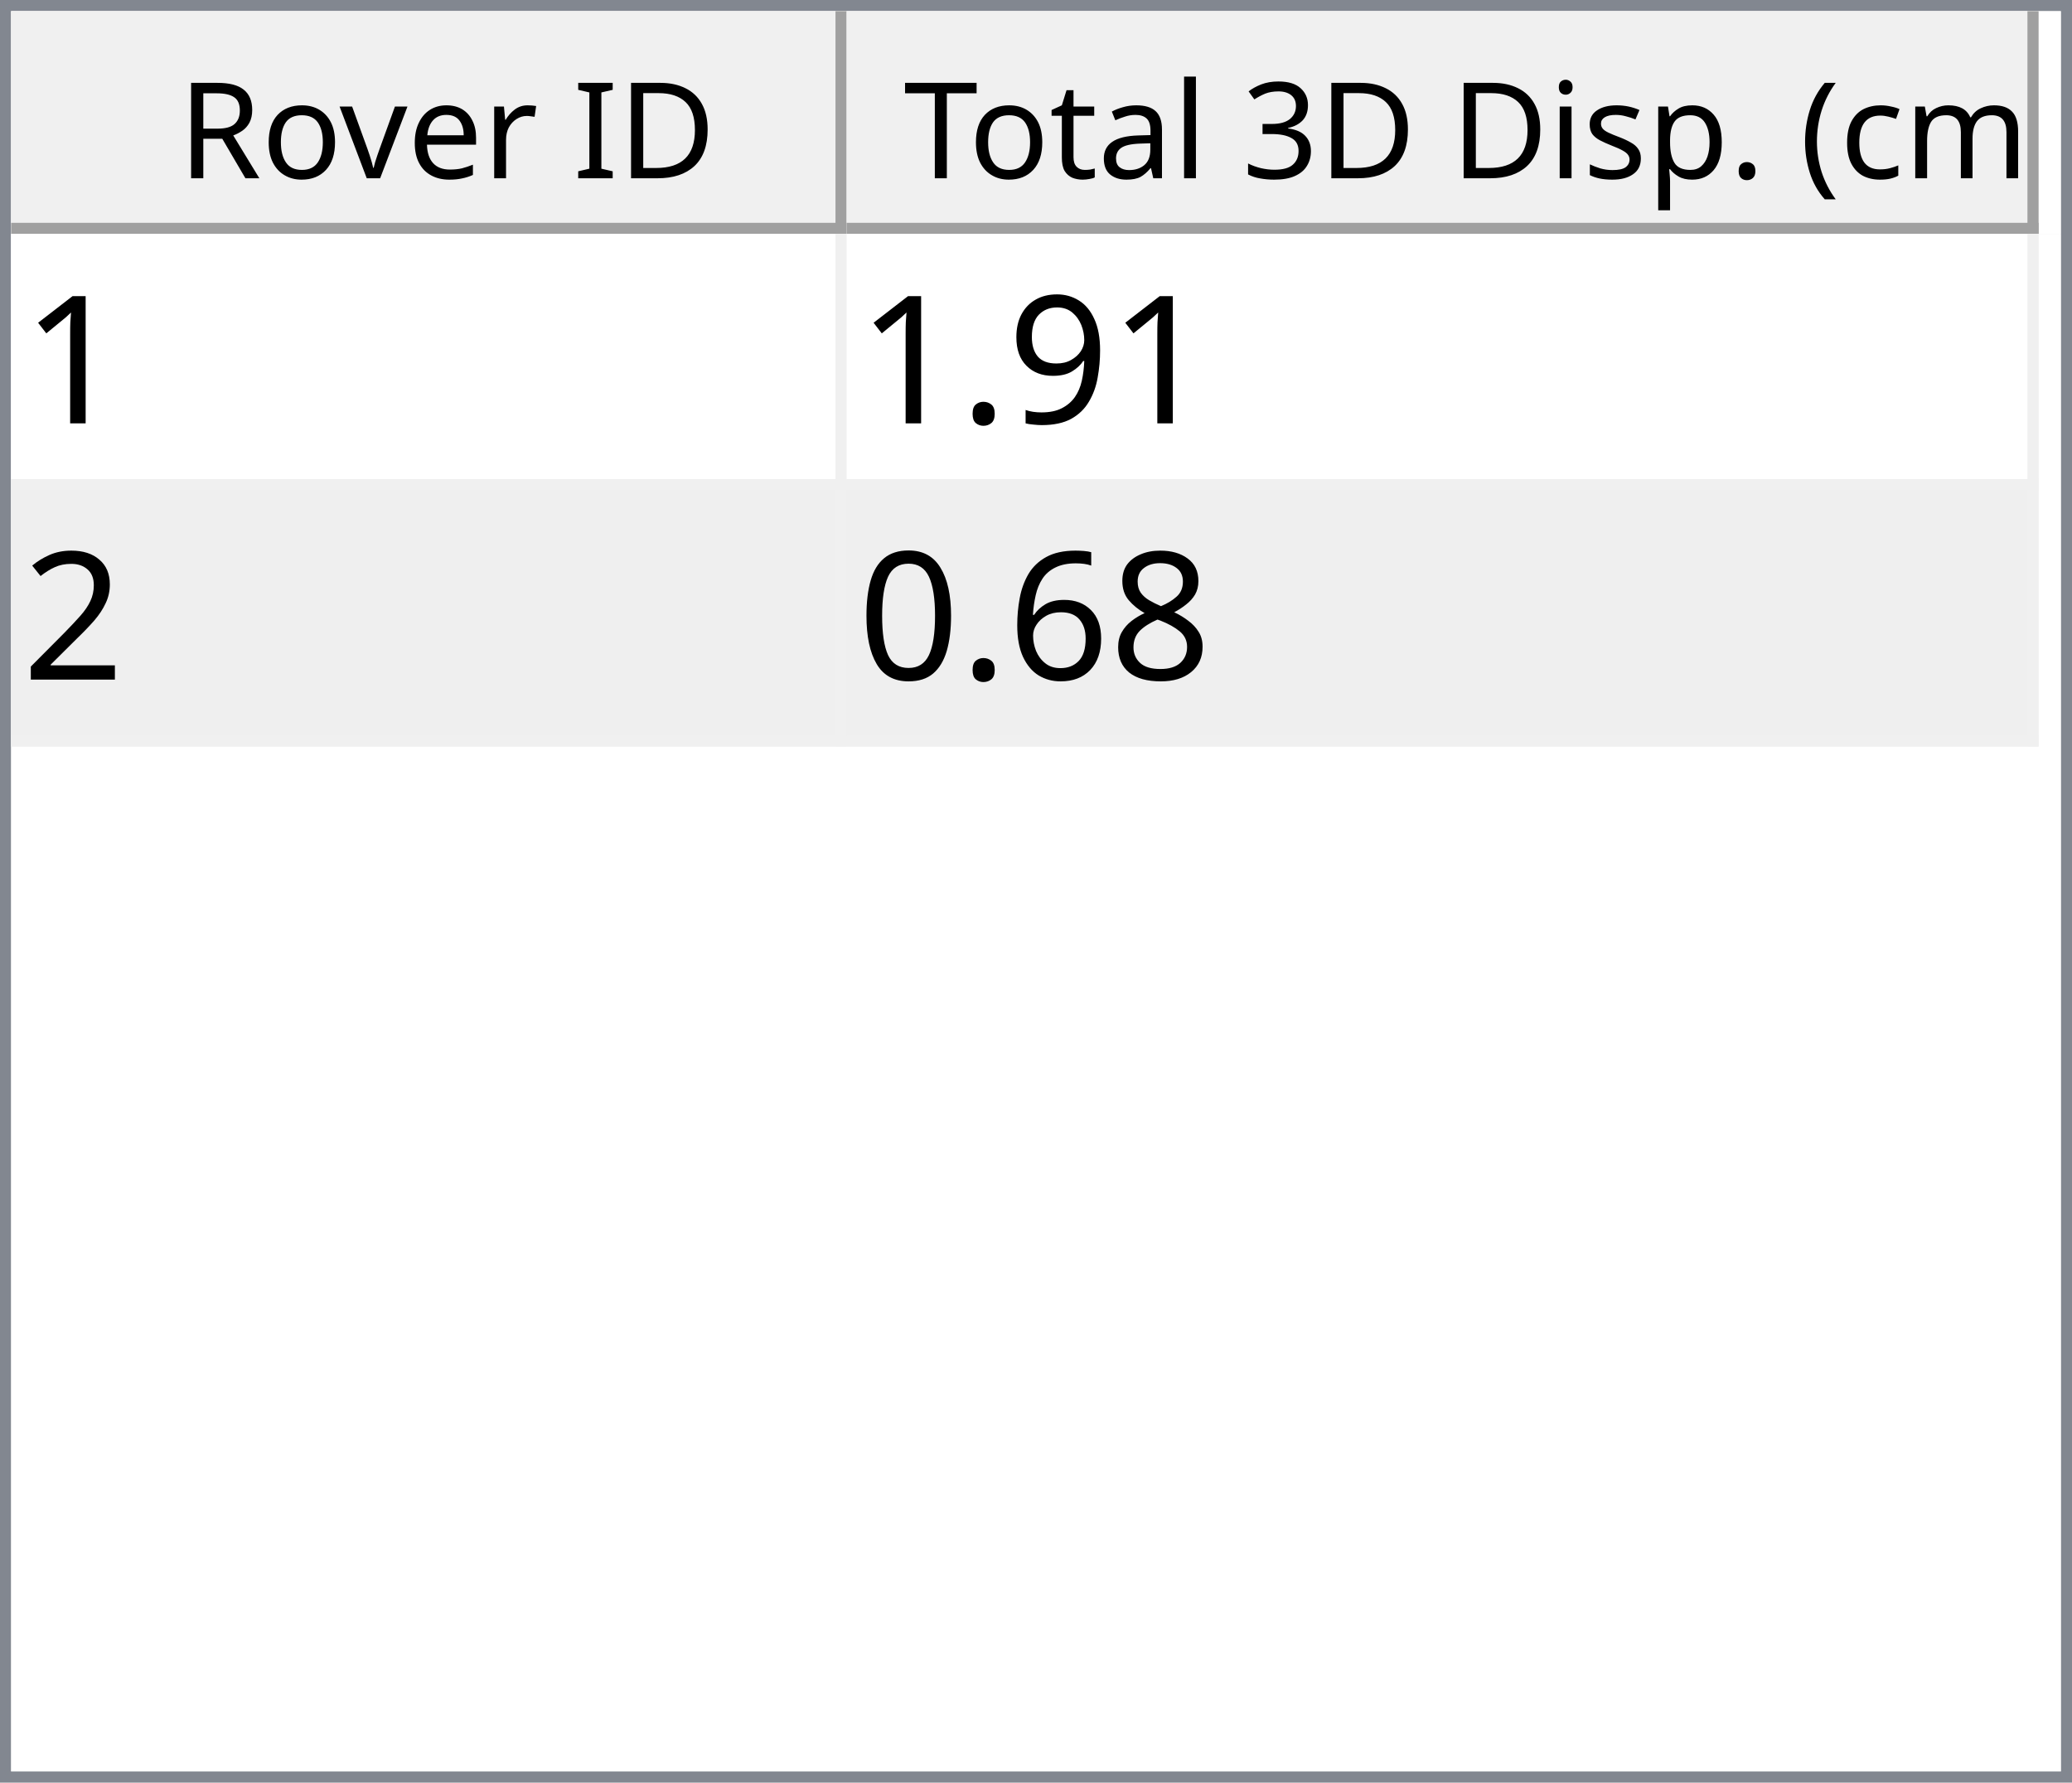
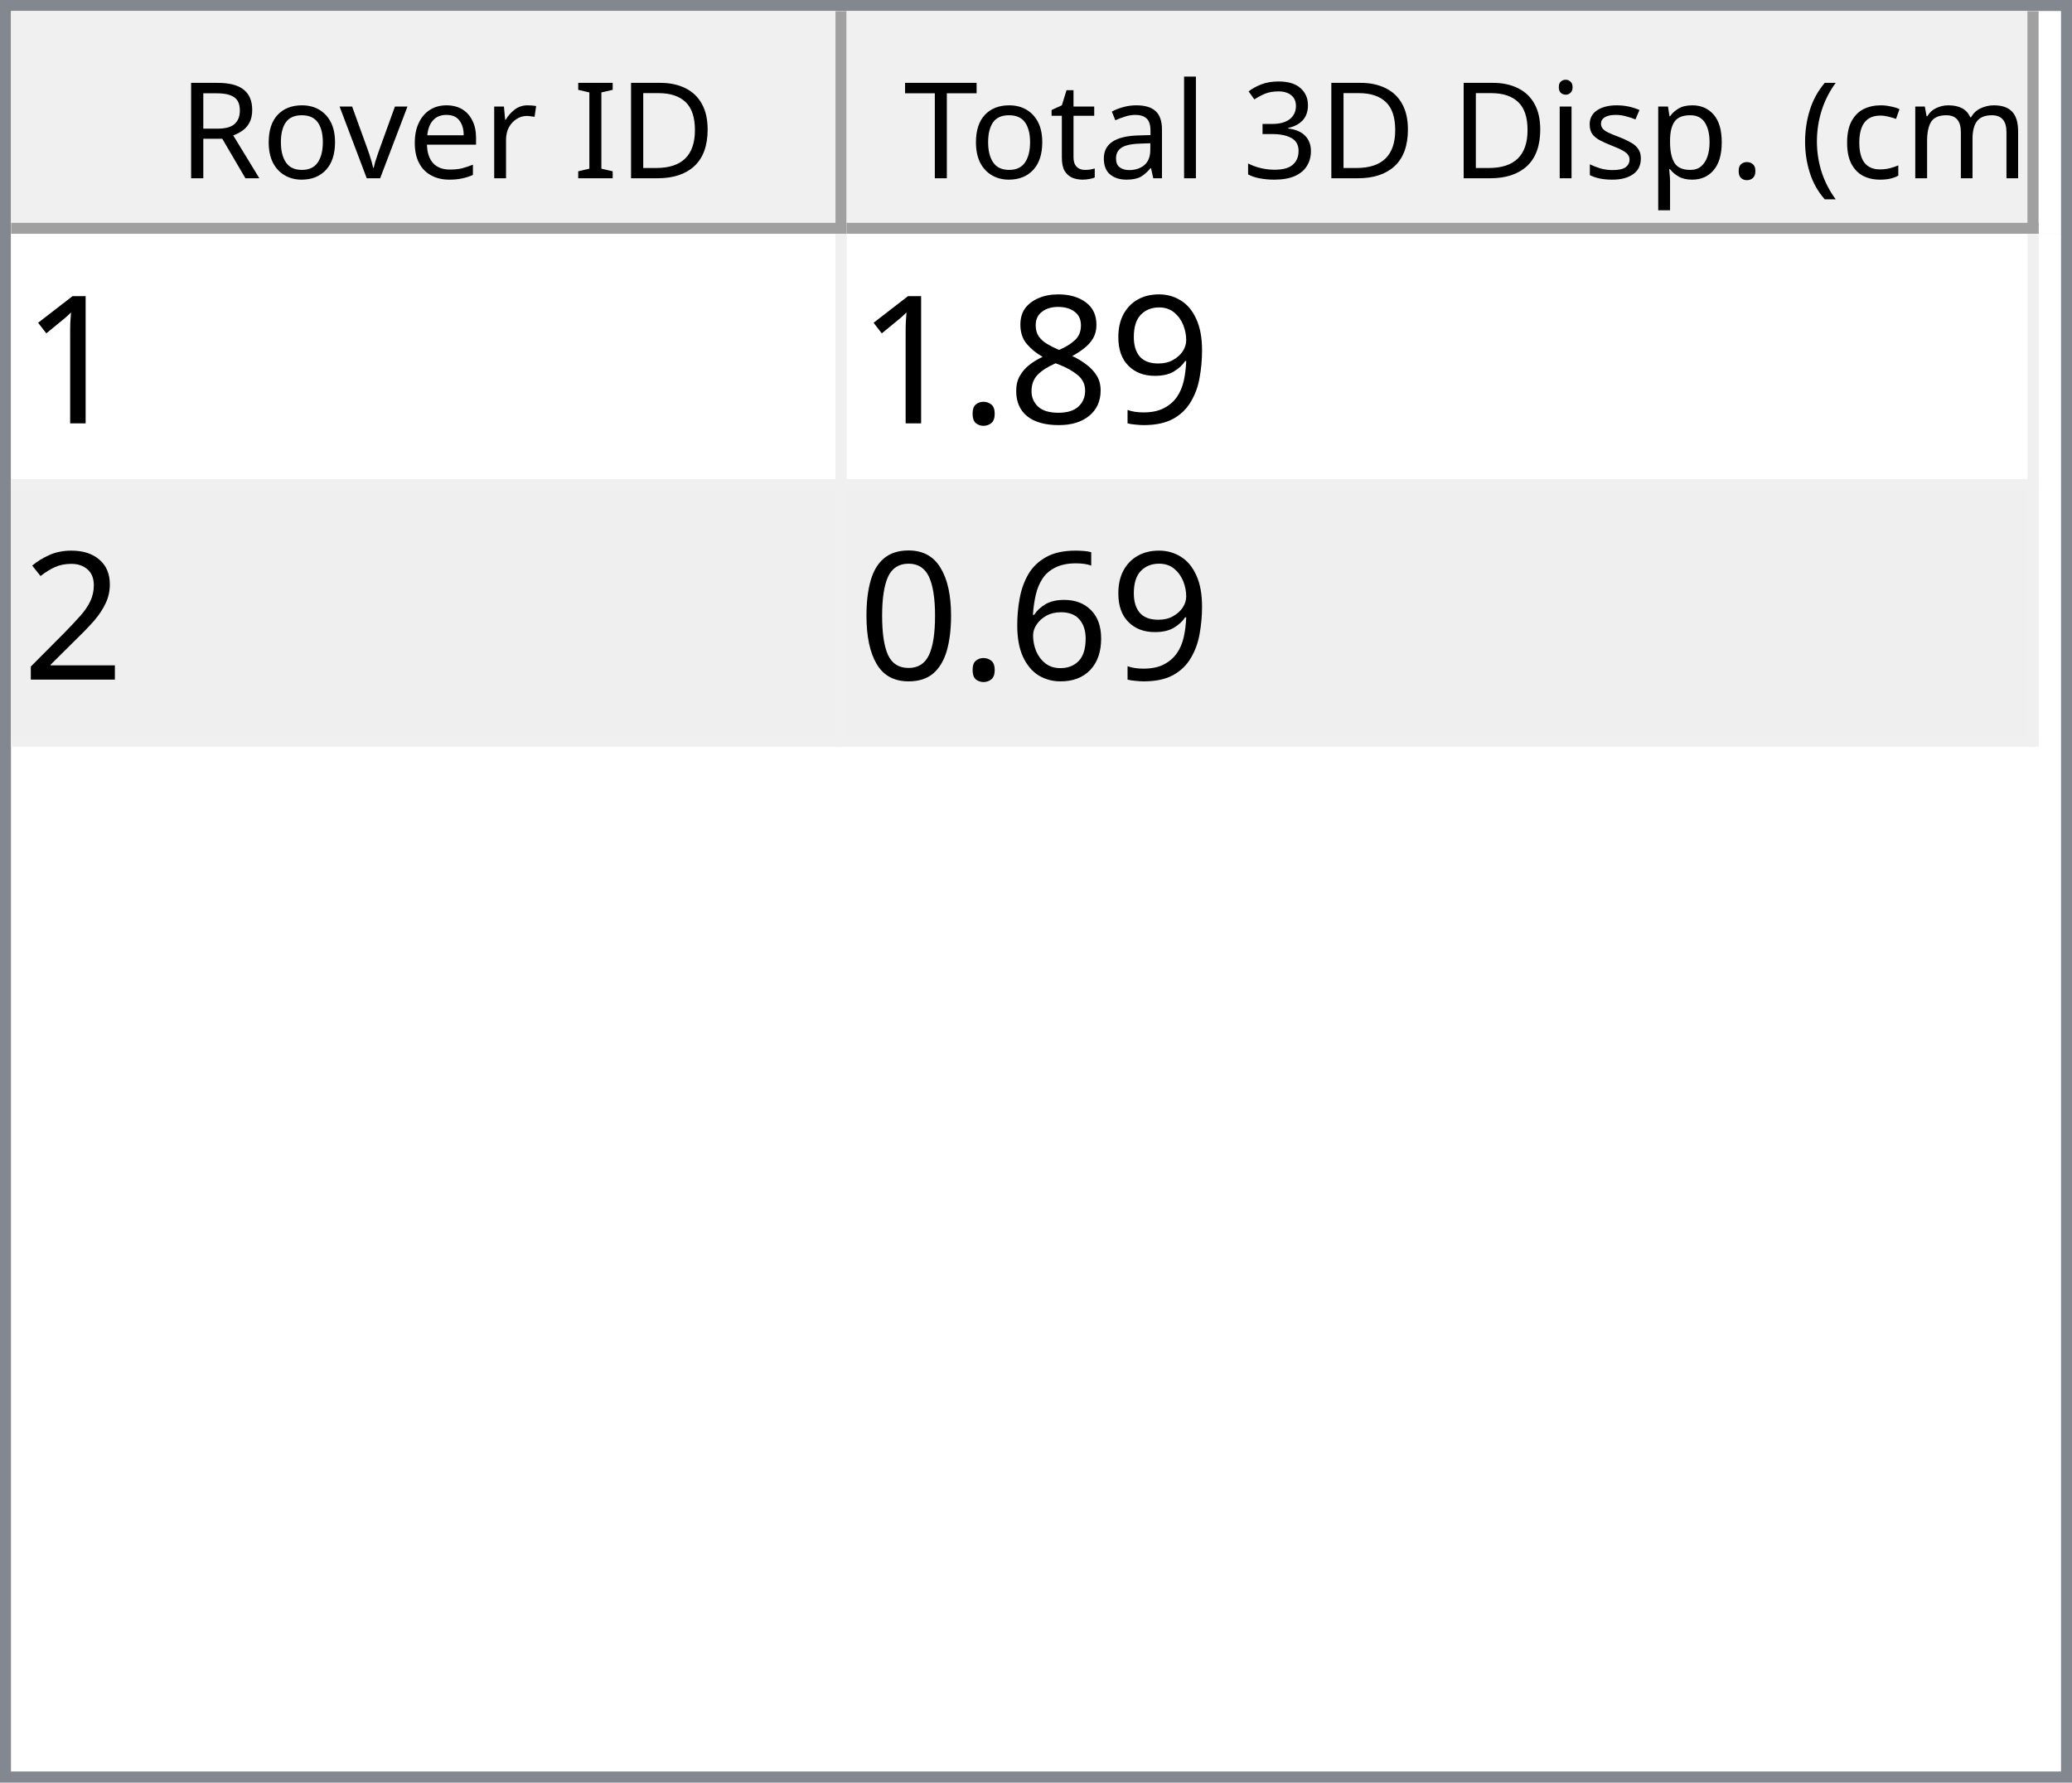
<svg xmlns="http://www.w3.org/2000/svg" style="fill-opacity:1; color-rendering:auto; color-interpolation:auto; text-rendering:auto; stroke:black; stroke-linecap:square; stroke-miterlimit:10; shape-rendering:auto; stroke-opacity:1; fill:black; stroke-dasharray:none; font-weight:normal; stroke-width:1; font-family:'Dialog'; font-style:normal; stroke-linejoin:miter; font-size:12px; stroke-dashoffset:0; image-rendering:auto;" width="186" height="160">
  <defs id="genericDefs" />
  <g>
    <defs id="defs1">
      <clipPath clipPathUnits="userSpaceOnUse" id="clipPath1">
        <path d="M0 0 L186 0 L186 160 L0 160 L0 0 Z" />
      </clipPath>
      <clipPath clipPathUnits="userSpaceOnUse" id="clipPath2">
        <path d="M0 0 L0 160 L186 160 L186 0 Z" />
      </clipPath>
      <clipPath clipPathUnits="userSpaceOnUse" id="clipPath3">
        <path d="M0 0 L0 20 L184 20 L184 0 Z" />
      </clipPath>
      <clipPath clipPathUnits="userSpaceOnUse" id="clipPath4">
        <path d="M0 0 L0 20 L75 20 L75 0 Z" />
      </clipPath>
      <clipPath clipPathUnits="userSpaceOnUse" id="clipPath5">
        <path d="M1 1 L1 19 L74 19 L74 1 Z" />
      </clipPath>
      <clipPath clipPathUnits="userSpaceOnUse" id="clipPath6">
        <path d="M0 0 L0 18 L73 18 L73 0 Z" />
      </clipPath>
      <clipPath clipPathUnits="userSpaceOnUse" id="clipPath7">
        <path d="M-0.5 -0.5 L-0.5 19.5 L74.5 19.5 L74.5 -0.5 Z" />
      </clipPath>
      <clipPath clipPathUnits="userSpaceOnUse" id="clipPath8">
        <path d="M0 0 L0 20 L107 20 L107 0 Z" />
      </clipPath>
      <clipPath clipPathUnits="userSpaceOnUse" id="clipPath9">
        <path d="M1 1 L1 19 L106 19 L106 1 Z" />
      </clipPath>
      <clipPath clipPathUnits="userSpaceOnUse" id="clipPath10">
        <path d="M0 0 L0 18 L105 18 L105 0 Z" />
      </clipPath>
      <clipPath clipPathUnits="userSpaceOnUse" id="clipPath11">
        <path d="M-0.5 -0.5 L-0.5 19.5 L106.5 19.5 L106.5 -0.5 Z" />
      </clipPath>
      <clipPath clipPathUnits="userSpaceOnUse" id="clipPath12">
        <path d="M0 0 L0 138 L184 138 L184 0 Z" />
      </clipPath>
      <clipPath clipPathUnits="userSpaceOnUse" id="clipPath13">
        <path d="M0 0 L0 46 L182 46 L182 0 Z" />
      </clipPath>
      <clipPath clipPathUnits="userSpaceOnUse" id="clipPath14">
        <path d="M-0.5 -0.5 L-0.5 45.5 L181.5 45.5 L181.5 -0.5 Z" />
      </clipPath>
      <clipPath clipPathUnits="userSpaceOnUse" id="clipPath15">
        <path d="M0 0 L0 22 L74 22 L74 0 Z" />
      </clipPath>
      <clipPath clipPathUnits="userSpaceOnUse" id="clipPath16">
        <path d="M0 0 L0 22 L106 22 L106 0 Z" />
      </clipPath>
      <font horiz-adv-x="64.551" id="font1">
        <font-face ascent="107.91" descent="25.098" units-per-em="100" style="font-style:normal; font-family:Segoe UI; font-weight:normal;" />
        <missing-glyph horiz-adv-x="64.551" d="M8.109 0 L8.109 68.266 L56.453 68.266 L56.453 0 L8.109 0 ZM15.328 7.234 L49.219 7.234 L49.219 61.031 L15.328 61.031 L15.328 7.234 Z" />
        <glyph unicode="D" horiz-adv-x="70.117" d="M9.188 0 L9.188 70.016 L28.516 70.016 Q65.531 70.016 65.531 35.891 Q65.531 19.672 55.25 9.836 Q44.969 0 27.734 0 L9.188 0 ZM17.391 62.594 L17.391 7.422 L27.828 7.422 Q41.609 7.422 49.273 14.797 Q56.938 22.172 56.938 35.688 Q56.938 62.594 28.328 62.594 L17.391 62.594 Z" />
        <glyph unicode="I" horiz-adv-x="26.611" d="M17.391 0 L9.188 0 L9.188 70.016 L17.391 70.016 L17.391 0 Z" />
        <glyph unicode=" " horiz-adv-x="27.393" d="" />
        <glyph unicode="r" horiz-adv-x="34.766" d="M34.188 41.891 Q32.078 43.5 28.125 43.5 Q23 43.5 19.555 38.672 Q16.109 33.844 16.109 25.484 L16.109 0 L8.109 0 L8.109 50 L16.109 50 L16.109 39.703 L16.312 39.703 Q18.016 44.969 21.531 47.922 Q25.047 50.875 29.391 50.875 Q32.516 50.875 34.188 50.203 L34.188 41.891 Z" />
        <glyph unicode="e" horiz-adv-x="52.295" d="M48.297 23 L12.984 23 Q13.188 14.656 17.484 10.109 Q21.781 5.562 29.297 5.562 Q37.75 5.562 44.828 11.141 L44.828 3.609 Q38.234 -1.172 27.391 -1.172 Q16.797 -1.172 10.742 5.641 Q4.688 12.453 4.688 24.812 Q4.688 36.469 11.305 43.82 Q17.922 51.172 27.734 51.172 Q37.547 51.172 42.922 44.828 Q48.297 38.484 48.297 27.203 L48.297 23 ZM40.094 29.781 Q40.047 36.719 36.75 40.578 Q33.453 44.438 27.594 44.438 Q21.922 44.438 17.969 40.383 Q14.016 36.328 13.094 29.781 L40.094 29.781 Z" />
        <glyph unicode="v" horiz-adv-x="47.9" d="M47.406 50 L27.484 0 L19.625 0 L0.688 50 L9.469 50 L22.172 13.672 Q23.578 9.672 23.922 6.688 L24.125 6.688 Q24.609 10.453 25.688 13.484 L38.969 50 L47.406 50 Z" />
        <glyph unicode="o" horiz-adv-x="58.594" d="M29 -1.172 Q17.922 -1.172 11.305 5.836 Q4.688 12.844 4.688 24.422 Q4.688 37.016 11.57 44.094 Q18.453 51.172 30.172 51.172 Q41.359 51.172 47.633 44.289 Q53.906 37.406 53.906 25.203 Q53.906 13.234 47.141 6.031 Q40.375 -1.172 29 -1.172 ZM29.594 44.438 Q21.875 44.438 17.383 39.188 Q12.891 33.938 12.891 24.703 Q12.891 15.828 17.43 10.695 Q21.969 5.562 29.594 5.562 Q37.359 5.562 41.531 10.594 Q45.703 15.625 45.703 24.906 Q45.703 34.281 41.531 39.359 Q37.359 44.438 29.594 44.438 Z" />
        <glyph unicode="R" horiz-adv-x="59.814" d="M59.375 0 L49.609 0 L37.891 19.625 Q36.281 22.359 34.766 24.289 Q33.25 26.219 31.664 27.438 Q30.078 28.656 28.25 29.219 Q26.422 29.781 24.125 29.781 L17.391 29.781 L17.391 0 L9.188 0 L9.188 70.016 L30.078 70.016 Q34.672 70.016 38.555 68.867 Q42.438 67.719 45.289 65.375 Q48.141 63.031 49.758 59.547 Q51.375 56.062 51.375 51.375 Q51.375 47.703 50.273 44.656 Q49.172 41.609 47.148 39.211 Q45.125 36.812 42.266 35.133 Q39.406 33.453 35.844 32.516 L35.844 32.328 Q37.594 31.547 38.891 30.547 Q40.188 29.547 41.359 28.18 Q42.531 26.812 43.68 25.078 Q44.828 23.344 46.234 21.047 L59.375 0 ZM17.391 62.594 L17.391 37.203 L28.516 37.203 Q31.594 37.203 34.203 38.133 Q36.812 39.062 38.719 40.797 Q40.625 42.531 41.703 45.047 Q42.781 47.562 42.781 50.688 Q42.781 56.297 39.141 59.445 Q35.5 62.594 28.609 62.594 L17.391 62.594 Z" />
        <glyph unicode=")" horiz-adv-x="30.176" d="M8.297 -15.922 L1.172 -15.922 Q16.406 2.344 16.406 26.812 Q16.406 51.469 1.078 70.016 L8.297 70.016 Q23.531 52.156 23.531 26.703 Q23.531 1.375 8.297 -15.922 Z" />
        <glyph unicode="m" horiz-adv-x="86.133" d="M79.109 0 L71.094 0 L71.094 28.719 Q71.094 37.016 68.531 40.727 Q65.969 44.438 59.906 44.438 Q54.781 44.438 51.195 39.75 Q47.609 35.062 47.609 28.516 L47.609 0 L39.594 0 L39.594 29.688 Q39.594 44.438 28.219 44.438 Q22.953 44.438 19.531 40.016 Q16.109 35.594 16.109 28.516 L16.109 0 L8.109 0 L8.109 50 L16.109 50 L16.109 42.094 L16.312 42.094 Q21.625 51.172 31.844 51.172 Q36.969 51.172 40.773 48.312 Q44.578 45.453 46 40.828 Q51.562 51.172 62.594 51.172 Q79.109 51.172 79.109 30.812 L79.109 0 Z" />
        <glyph unicode="c" horiz-adv-x="46.191" d="M42.188 2.297 Q36.422 -1.172 28.516 -1.172 Q17.828 -1.172 11.258 5.789 Q4.688 12.75 4.688 23.828 Q4.688 36.188 11.766 43.68 Q18.844 51.172 30.672 51.172 Q37.25 51.172 42.281 48.734 L42.281 40.531 Q36.719 44.438 30.375 44.438 Q22.703 44.438 17.797 38.945 Q12.891 33.453 12.891 24.516 Q12.891 15.719 17.508 10.641 Q22.125 5.562 29.891 5.562 Q36.422 5.562 42.188 9.906 L42.188 2.297 Z" />
        <glyph unicode="(" horiz-adv-x="30.176" d="M29.109 -15.922 L21.969 -15.922 Q6.844 1.375 6.844 26.703 Q6.844 52.156 21.969 70.016 L29.203 70.016 Q13.875 51.469 13.875 26.812 Q13.875 2.344 29.109 -15.922 Z" />
        <glyph unicode="." horiz-adv-x="21.68" d="M10.891 -1.078 Q8.641 -1.078 7.055 0.539 Q5.469 2.156 5.469 4.391 Q5.469 6.641 7.055 8.273 Q8.641 9.906 10.891 9.906 Q13.188 9.906 14.797 8.273 Q16.406 6.641 16.406 4.391 Q16.406 2.156 14.797 0.539 Q13.188 -1.078 10.891 -1.078 Z" />
        <glyph unicode="p" horiz-adv-x="58.789" d="M16.312 7.234 L16.109 7.234 L16.109 -23 L8.109 -23 L8.109 50 L16.109 50 L16.109 41.219 L16.312 41.219 Q22.219 51.172 33.594 51.172 Q43.266 51.172 48.688 44.461 Q54.109 37.75 54.109 26.469 Q54.109 13.922 48 6.375 Q41.891 -1.172 31.297 -1.172 Q21.578 -1.172 16.312 7.234 ZM16.109 27.391 L16.109 20.406 Q16.109 14.203 20.141 9.883 Q24.172 5.562 30.375 5.562 Q37.641 5.562 41.773 11.133 Q45.906 16.703 45.906 26.609 Q45.906 34.969 42.047 39.703 Q38.188 44.438 31.594 44.438 Q24.609 44.438 20.359 39.578 Q16.109 34.719 16.109 27.391 Z" />
        <glyph unicode="s" horiz-adv-x="42.432" d="M5.078 1.812 L5.078 10.406 Q11.625 5.562 19.484 5.562 Q30.031 5.562 30.031 12.594 Q30.031 14.594 29.125 15.992 Q28.219 17.391 26.68 18.461 Q25.141 19.531 23.07 20.383 Q21 21.234 18.609 22.172 Q15.281 23.484 12.766 24.828 Q10.25 26.172 8.57 27.859 Q6.891 29.547 6.031 31.695 Q5.172 33.844 5.172 36.719 Q5.172 40.234 6.789 42.945 Q8.406 45.656 11.086 47.484 Q13.766 49.312 17.211 50.242 Q20.656 51.172 24.312 51.172 Q30.812 51.172 35.938 48.922 L35.938 40.828 Q30.422 44.438 23.25 44.438 Q21 44.438 19.195 43.922 Q17.391 43.406 16.094 42.477 Q14.797 41.547 14.086 40.258 Q13.375 38.969 13.375 37.406 Q13.375 35.453 14.086 34.133 Q14.797 32.812 16.164 31.789 Q17.531 30.766 19.484 29.938 Q21.438 29.109 23.922 28.125 Q27.25 26.859 29.883 25.516 Q32.516 24.172 34.375 22.484 Q36.234 20.797 37.234 18.602 Q38.234 16.406 38.234 13.375 Q38.234 9.672 36.602 6.938 Q34.969 4.203 32.234 2.398 Q29.5 0.594 25.93 -0.289 Q22.359 -1.172 18.453 -1.172 Q10.75 -1.172 5.078 1.812 Z" />
        <glyph unicode="i" horiz-adv-x="24.219" d="M12.203 62.703 Q10.062 62.703 8.547 64.164 Q7.031 65.625 7.031 67.875 Q7.031 70.125 8.547 71.609 Q10.062 73.094 12.203 73.094 Q14.406 73.094 15.945 71.609 Q17.484 70.125 17.484 67.875 Q17.484 65.719 15.945 64.211 Q14.406 62.703 12.203 62.703 ZM16.109 0 L8.109 0 L8.109 50 L16.109 50 L16.109 0 Z" />
        <glyph unicode="3" horiz-adv-x="53.906" d="M46.531 19.828 Q46.531 15.094 44.75 11.211 Q42.969 7.328 39.719 4.57 Q36.469 1.812 31.93 0.297 Q27.391 -1.219 21.922 -1.219 Q11.922 -1.219 6 2.594 L6 11.188 Q13.094 5.609 22.219 5.609 Q25.875 5.609 28.828 6.539 Q31.781 7.469 33.906 9.227 Q36.031 10.984 37.18 13.477 Q38.328 15.969 38.328 19.094 Q38.328 32.812 18.797 32.812 L12.984 32.812 L12.984 39.594 L18.5 39.594 Q35.797 39.594 35.797 52.484 Q35.797 64.406 22.609 64.406 Q15.188 64.406 8.688 59.422 L8.688 67.188 Q15.375 71.188 24.609 71.188 Q29 71.188 32.57 69.969 Q36.141 68.75 38.68 66.555 Q41.219 64.359 42.609 61.281 Q44 58.203 44 54.5 Q44 40.672 30.031 36.719 L30.031 36.531 Q33.594 36.141 36.625 34.797 Q39.656 33.453 41.852 31.305 Q44.047 29.156 45.289 26.25 Q46.531 23.344 46.531 19.828 Z" />
        <glyph unicode="l" horiz-adv-x="24.219" d="M16.109 0 L8.109 0 L8.109 74.031 L16.109 74.031 L16.109 0 Z" />
        <glyph unicode="a" horiz-adv-x="50.879" d="M43.891 0 L35.891 0 L35.891 7.812 L35.688 7.812 Q30.469 -1.172 20.312 -1.172 Q12.844 -1.172 8.617 2.781 Q4.391 6.734 4.391 13.281 Q4.391 27.297 20.906 29.594 L35.891 31.688 Q35.891 44.438 25.594 44.438 Q16.547 44.438 9.281 38.281 L9.281 46.484 Q16.656 51.172 26.266 51.172 Q43.891 51.172 43.891 32.516 L43.891 0 ZM35.891 25.297 L23.828 23.641 Q18.266 22.859 15.43 20.875 Q12.594 18.891 12.594 13.875 Q12.594 10.203 15.211 7.883 Q17.828 5.562 22.172 5.562 Q28.125 5.562 32.008 9.742 Q35.891 13.922 35.891 20.312 L35.891 25.297 Z" />
        <glyph unicode="t" horiz-adv-x="33.887" d="M31.297 0.484 Q28.469 -1.078 23.828 -1.078 Q10.688 -1.078 10.688 13.578 L10.688 43.172 L2.094 43.172 L2.094 50 L10.688 50 L10.688 62.203 L18.703 64.797 L18.703 50 L31.297 50 L31.297 43.172 L18.703 43.172 L18.703 14.984 Q18.703 9.969 20.414 7.82 Q22.125 5.672 26.078 5.672 Q29.109 5.672 31.297 7.328 L31.297 0.484 Z" />
        <glyph unicode="T" horiz-adv-x="52.393" d="M50.594 62.594 L30.375 62.594 L30.375 0 L22.172 0 L22.172 62.594 L2 62.594 L2 70.016 L50.594 70.016 L50.594 62.594 Z" />
      </font>
      <font horiz-adv-x="75.0" id="font2">
        <font-face ascent="100.537" descent="21.973" units-per-em="100" style="font-style:normal; font-family:sans-serif; font-weight:normal;" />
        <missing-glyph horiz-adv-x="75.0" d="M12.5 0 L12.5 62.5 L62.5 62.5 L62.5 0 L12.5 0 ZM14.062 1.562 L60.938 1.562 L60.938 60.938 L14.062 60.938 L14.062 1.562 Z" />
        <glyph unicode="1" horiz-adv-x="55.615" d="M37.25 0 L28.469 0 L28.469 56 Q25.297 52.984 20.141 49.953 Q14.984 46.922 10.891 45.406 L10.891 53.906 Q18.266 57.375 23.781 62.305 Q29.297 67.234 31.594 71.875 L37.25 71.875 L37.25 0 Z" />
        <glyph unicode="9" horiz-adv-x="55.615" d="M5.469 16.547 L13.922 17.328 Q14.984 11.375 18.016 8.688 Q21.047 6 25.781 6 Q29.828 6 32.883 7.859 Q35.938 9.719 37.891 12.82 Q39.844 15.922 41.164 21.195 Q42.484 26.469 42.484 31.938 Q42.484 32.516 42.438 33.688 Q39.797 29.5 35.234 26.883 Q30.672 24.266 25.344 24.266 Q16.453 24.266 10.305 30.711 Q4.156 37.156 4.156 47.703 Q4.156 58.594 10.578 65.234 Q17 71.875 26.656 71.875 Q33.641 71.875 39.43 68.117 Q45.219 64.359 48.219 57.398 Q51.219 50.438 51.219 37.25 Q51.219 23.531 48.242 15.406 Q45.266 7.281 39.383 3.031 Q33.5 -1.219 25.594 -1.219 Q17.188 -1.219 11.867 3.445 Q6.547 8.109 5.469 16.547 ZM41.453 48.141 Q41.453 55.719 37.43 60.156 Q33.406 64.594 27.734 64.594 Q21.875 64.594 17.531 59.812 Q13.188 55.031 13.188 47.406 Q13.188 40.578 17.312 36.305 Q21.438 32.031 27.484 32.031 Q33.594 32.031 37.523 36.305 Q41.453 40.578 41.453 48.141 Z" />
+         <glyph unicode="8" horiz-adv-x="55.615" d="M17.672 38.812 Q12.203 40.828 9.57 44.539 Q6.938 48.25 6.938 53.422 Q6.938 61.234 12.555 66.555 Q18.172 71.875 27.484 71.875 Q36.859 71.875 42.578 66.43 Q48.297 60.984 48.297 53.172 Q48.297 48.188 45.68 44.508 Q43.062 40.828 37.75 38.812 Q44.344 36.672 47.781 31.883 Q51.219 27.094 51.219 20.453 Q51.219 11.281 44.727 5.031 Q38.234 -1.219 27.641 -1.219 Q17.047 -1.219 10.547 5.055 Q4.047 11.328 4.047 20.703 Q4.047 27.688 7.594 32.398 Q11.141 37.109 17.672 38.812 ZM15.922 53.719 Q15.922 48.641 19.195 45.414 Q22.469 42.188 27.688 42.188 Q32.766 42.188 36.016 45.383 Q39.266 48.578 39.266 53.219 Q39.266 58.062 35.914 61.359 Q32.562 64.656 27.594 64.656 Q22.562 64.656 19.242 61.43 Q15.922 58.203 15.922 53.719 ZM13.094 20.656 Q13.094 16.891 14.875 13.375 Q16.656 9.859 20.172 7.93 Q23.688 6 27.734 6 Q34.031 6 38.133 10.055 Q42.234 14.109 42.234 20.359 Q42.234 26.703 38.016 30.859 Q33.797 35.016 27.438 35.016 Q21.234 35.016 17.164 30.914 Q13.094 26.812 13.094 20.656 Z" />
        <glyph unicode="." horiz-adv-x="27.783" d="M9.078 0 L9.078 10.016 L19.094 10.016 L19.094 0 L9.078 0 Z" />
        <glyph unicode="2" horiz-adv-x="55.615" d="M50.344 8.453 L50.344 0 L3.031 0 Q2.938 3.172 4.047 6.109 Q5.859 10.938 9.836 15.625 Q13.812 20.312 21.344 26.469 Q33.016 36.031 37.117 41.625 Q41.219 47.219 41.219 52.203 Q41.219 57.422 37.477 61.008 Q33.734 64.594 27.734 64.594 Q21.391 64.594 17.578 60.789 Q13.766 56.984 13.719 50.25 L4.688 51.172 Q5.609 61.281 11.664 66.578 Q17.719 71.875 27.938 71.875 Q38.234 71.875 44.242 66.164 Q50.25 60.453 50.25 52 Q50.25 47.703 48.492 43.555 Q46.734 39.406 42.656 34.812 Q38.578 30.219 29.109 22.219 Q21.188 15.578 18.945 13.211 Q16.703 10.844 15.234 8.453 L50.344 8.453 Z" />
-         <glyph unicode="8" horiz-adv-x="55.615" d="M17.672 38.812 Q12.203 40.828 9.57 44.539 Q6.938 48.25 6.938 53.422 Q6.938 61.234 12.555 66.555 Q18.172 71.875 27.484 71.875 Q36.859 71.875 42.578 66.43 Q48.297 60.984 48.297 53.172 Q48.297 48.188 45.68 44.508 Q43.062 40.828 37.75 38.812 Q44.344 36.672 47.781 31.883 Q51.219 27.094 51.219 20.453 Q51.219 11.281 44.727 5.031 Q38.234 -1.219 27.641 -1.219 Q17.047 -1.219 10.547 5.055 Q4.047 11.328 4.047 20.703 Q4.047 27.688 7.594 32.398 Q11.141 37.109 17.672 38.812 ZM15.922 53.719 Q15.922 48.641 19.195 45.414 Q22.469 42.188 27.688 42.188 Q32.766 42.188 36.016 45.383 Q39.266 48.578 39.266 53.219 Q39.266 58.062 35.914 61.359 Q32.562 64.656 27.594 64.656 Q22.562 64.656 19.242 61.43 Q15.922 58.203 15.922 53.719 ZM13.094 20.656 Q13.094 16.891 14.875 13.375 Q16.656 9.859 20.172 7.93 Q23.688 6 27.734 6 Q34.031 6 38.133 10.055 Q42.234 14.109 42.234 20.359 Q42.234 26.703 38.016 30.859 Q33.797 35.016 27.438 35.016 Q21.234 35.016 17.164 30.914 Q13.094 26.812 13.094 20.656 Z" />
        <glyph unicode="6" horiz-adv-x="55.615" d="M49.75 54.047 L41.016 53.375 Q39.844 58.547 37.703 60.891 Q34.125 64.656 28.906 64.656 Q24.703 64.656 21.531 62.312 Q17.391 59.281 14.992 53.469 Q12.594 47.656 12.5 36.922 Q15.672 41.75 20.266 44.094 Q24.859 46.438 29.891 46.438 Q38.672 46.438 44.852 39.969 Q51.031 33.5 51.031 23.25 Q51.031 16.5 48.125 10.719 Q45.219 4.938 40.141 1.859 Q35.062 -1.219 28.609 -1.219 Q17.625 -1.219 10.695 6.859 Q3.766 14.938 3.766 33.5 Q3.766 54.25 11.422 63.672 Q18.109 71.875 29.438 71.875 Q37.891 71.875 43.289 67.141 Q48.688 62.406 49.75 54.047 ZM13.875 23.188 Q13.875 18.656 15.797 14.508 Q17.719 10.359 21.188 8.18 Q24.656 6 28.469 6 Q34.031 6 38.039 10.492 Q42.047 14.984 42.047 22.703 Q42.047 30.125 38.086 34.398 Q34.125 38.672 28.125 38.672 Q22.172 38.672 18.023 34.398 Q13.875 30.125 13.875 23.188 Z" />
        <glyph unicode="0" horiz-adv-x="55.615" d="M4.156 35.297 Q4.156 48 6.766 55.742 Q9.375 63.484 14.523 67.68 Q19.672 71.875 27.484 71.875 Q33.25 71.875 37.594 69.555 Q41.938 67.234 44.773 62.867 Q47.609 58.5 49.219 52.227 Q50.828 45.953 50.828 35.297 Q50.828 22.703 48.242 14.969 Q45.656 7.234 40.508 3.008 Q35.359 -1.219 27.484 -1.219 Q17.141 -1.219 11.234 6.203 Q4.156 15.141 4.156 35.297 ZM13.188 35.297 Q13.188 17.672 17.312 11.836 Q21.438 6 27.484 6 Q33.547 6 37.672 11.859 Q41.797 17.719 41.797 35.297 Q41.797 52.984 37.672 58.789 Q33.547 64.594 27.391 64.594 Q21.344 64.594 17.719 59.469 Q13.188 52.938 13.188 35.297 Z" />
      </font>
    </defs>
    <g style="fill:white; stroke:white;">
      <rect x="0" y="0" width="186" style="clip-path:url(#clipPath1); stroke:none;" height="160" />
    </g>
    <g style="fill:white; text-rendering:optimizeSpeed; color-rendering:optimizeSpeed; image-rendering:optimizeSpeed; shape-rendering:crispEdges; stroke:white; color-interpolation:sRGB;">
      <rect x="0" width="186" height="160" y="0" style="stroke:none;" />
      <path style="stroke:none;" d="M0 160 L186 160 L186 0 L0 0 Z" />
    </g>
    <g style="fill:rgb(240,240,240); font-family:'Segoe UI'; stroke:rgb(240,240,240);">
      <rect x="0" y="0" width="186" style="clip-path:url(#clipPath2); stroke:none;" height="160" />
    </g>
    <g style="fill:rgb(130,135,144); font-family:'Segoe UI'; stroke:rgb(130,135,144);">
      <path d="M0 0 L186 0 L186 160 L0 160 L0 0 ZM1 1 L185 1 L185 159 L1 159 L1 1 Z" style="fill-rule:evenodd; clip-path:url(#clipPath2); stroke:none;" />
    </g>
    <g style="fill:white; font-family:'Segoe UI'; stroke:white;" transform="translate(1,1)">
      <rect x="0" y="0" width="184" style="clip-path:url(#clipPath3); stroke:none;" height="20" />
    </g>
    <g style="fill:rgb(240,240,240); font-family:'Segoe UI'; stroke:rgb(240,240,240);" transform="translate(1,1)">
      <rect x="0" y="0" width="75" style="clip-path:url(#clipPath4); stroke:none;" height="20" />
    </g>
    <g style="font-family:'Segoe UI';" transform="translate(2,2)">
      <text x="14" xml:space="preserve" y="14" style="clip-path:url(#clipPath6); stroke:none;">Rover ID</text>
    </g>
    <g style="fill:rgb(160,160,160); font-family:'Segoe UI'; stroke:rgb(160,160,160); stroke-linejoin:bevel;" transform="translate(1.5,1.5)">
      <line x1="74" x2="74" y1="0" style="fill:none; clip-path:url(#clipPath7);" y2="19" />
    </g>
    <g style="fill:rgb(160,160,160); font-family:'Segoe UI'; stroke:rgb(160,160,160); stroke-linejoin:bevel;" transform="matrix(1,0,0,1,1,1) translate(0.5,0.5)">
      <line x1="0" x2="74" y1="19" style="fill:none; clip-path:url(#clipPath7);" y2="19" />
    </g>
    <g style="fill:rgb(240,240,240); font-family:'Segoe UI'; stroke:rgb(240,240,240);" transform="translate(76,1)">
      <rect x="0" y="0" width="107" style="clip-path:url(#clipPath8); stroke:none;" height="20" />
    </g>
    <g style="font-family:'Segoe UI';" transform="translate(77,2)">
      <text x="1" xml:space="preserve" y="14" style="clip-path:url(#clipPath10); stroke:none;"> Total 3D Disp. (cm)</text>
    </g>
    <g style="fill:rgb(160,160,160); font-family:'Segoe UI'; stroke:rgb(160,160,160); stroke-linejoin:bevel;" transform="translate(76.5,1.5)">
      <line x1="106" x2="106" y1="0" style="fill:none; clip-path:url(#clipPath11);" y2="19" />
    </g>
    <g style="fill:rgb(160,160,160); font-family:'Segoe UI'; stroke:rgb(160,160,160); stroke-linejoin:bevel;" transform="matrix(1,0,0,1,76,1) translate(0.5,0.5)">
      <line x1="0" x2="106" y1="19" style="fill:none; clip-path:url(#clipPath11);" y2="19" />
    </g>
    <g style="fill:white; font-family:'Segoe UI'; stroke:white;" transform="translate(1,21)">
      <rect x="0" y="0" width="184" style="clip-path:url(#clipPath12); stroke:none;" height="138" />
    </g>
    <g style="fill:rgb(240,240,240); font-size:16px; font-family:sans-serif; stroke:rgb(240,240,240);" transform="translate(1,21)">
      <rect x="0" y="0" width="182" style="clip-path:url(#clipPath13); stroke:none;" height="46" />
      <line transform="translate(0.5,0.5)" x1="0" x2="181" y1="22" style="clip-path:url(#clipPath14); fill:none; stroke-linejoin:bevel;" y2="22" />
    </g>
    <g transform="matrix(1,0,0,1,1,21) translate(0.5,0.5)" style="fill:rgb(240,240,240); font-size:16px; font-family:sans-serif; stroke:rgb(240,240,240); stroke-linejoin:bevel;">
      <line x1="0" x2="181" y1="45" style="fill:none; clip-path:url(#clipPath14);" y2="45" />
    </g>
    <g transform="matrix(1,0,0,1,1,21) translate(0.5,0.5)" style="fill:rgb(240,240,240); font-size:16px; font-family:sans-serif; stroke:rgb(240,240,240); stroke-linejoin:bevel;">
      <line x1="74" x2="74" y1="0" style="fill:none; clip-path:url(#clipPath14);" y2="45" />
    </g>
    <g transform="matrix(1,0,0,1,1,21) translate(0.5,0.5)" style="fill:rgb(240,240,240); font-size:16px; font-family:sans-serif; stroke:rgb(240,240,240); stroke-linejoin:bevel;">
      <line x1="181" x2="181" y1="0" style="fill:none; clip-path:url(#clipPath14);" y2="45" />
    </g>
    <g style="fill:white; font-size:16px; font-family:sans-serif; stroke:white;" transform="matrix(1,0,0,1,1,21)">
      <rect x="0" y="0" width="74" style="clip-path:url(#clipPath15); stroke:none;" height="22" />
      <text x="1" y="17" style="fill:black; clip-path:url(#clipPath15); stroke:none;" xml:space="preserve">1</text>
    </g>
    <g style="fill:white; font-size:16px; font-family:sans-serif; stroke:white;" transform="matrix(1,0,0,1,1,21) translate(75,0)">
      <rect x="0" y="0" width="106" style="clip-path:url(#clipPath16); stroke:none;" height="22" />
-       <text x="1" y="17" style="fill:black; clip-path:url(#clipPath16); stroke:none;" xml:space="preserve">1.91</text>
+       <text x="1" y="17" style="fill:black; clip-path:url(#clipPath16); stroke:none;" xml:space="preserve">1.89</text>
    </g>
    <g style="fill:rgb(239,239,239); font-size:16px; font-family:sans-serif; stroke:rgb(239,239,239);" transform="matrix(1,0,0,1,1,21) translate(0,23)">
      <rect x="0" y="0" width="74" style="clip-path:url(#clipPath15); stroke:none;" height="22" />
      <text x="1" y="17" style="fill:black; clip-path:url(#clipPath15); stroke:none;" xml:space="preserve">2</text>
    </g>
    <g style="fill:rgb(239,239,239); font-size:16px; font-family:sans-serif; stroke:rgb(239,239,239);" transform="matrix(1,0,0,1,1,21) translate(75,23)">
      <rect x="0" y="0" width="106" style="clip-path:url(#clipPath16); stroke:none;" height="22" />
-       <text x="1" y="17" style="fill:black; clip-path:url(#clipPath16); stroke:none;" xml:space="preserve">0.68</text>
+       <text x="1" y="17" style="fill:black; clip-path:url(#clipPath16); stroke:none;" xml:space="preserve">0.69</text>
    </g>
  </g>
</svg>
